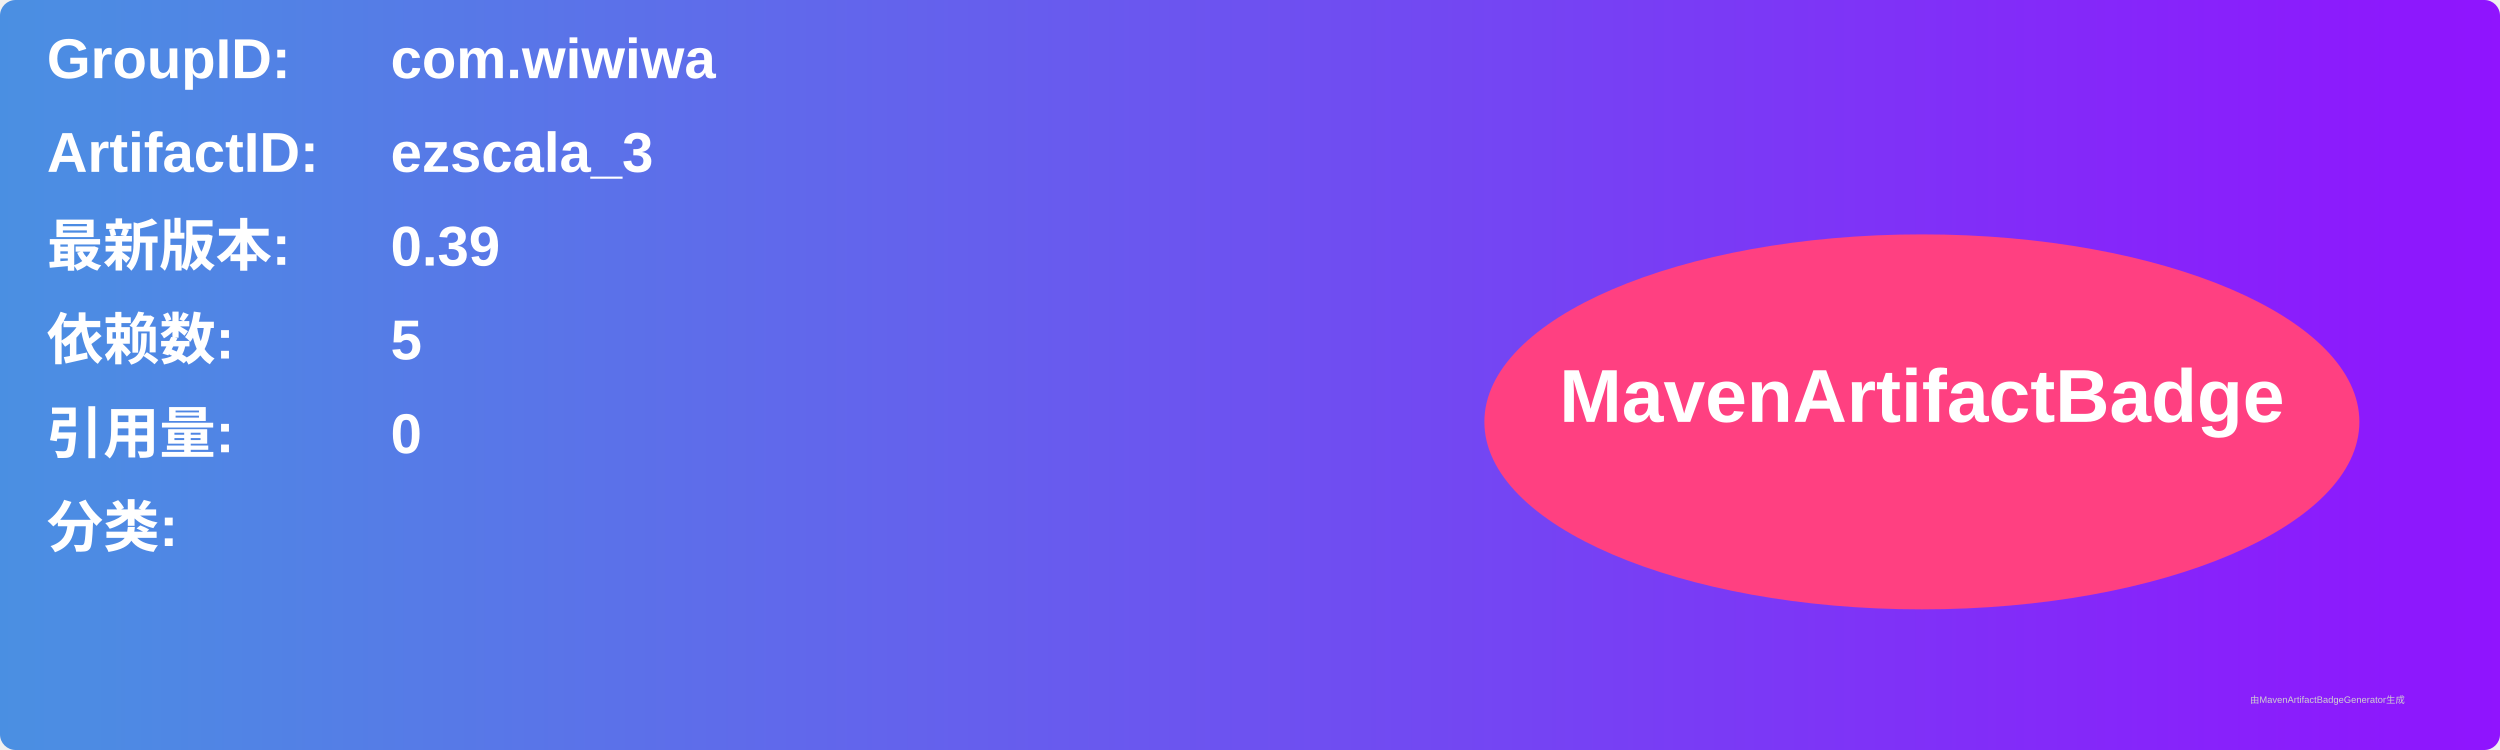
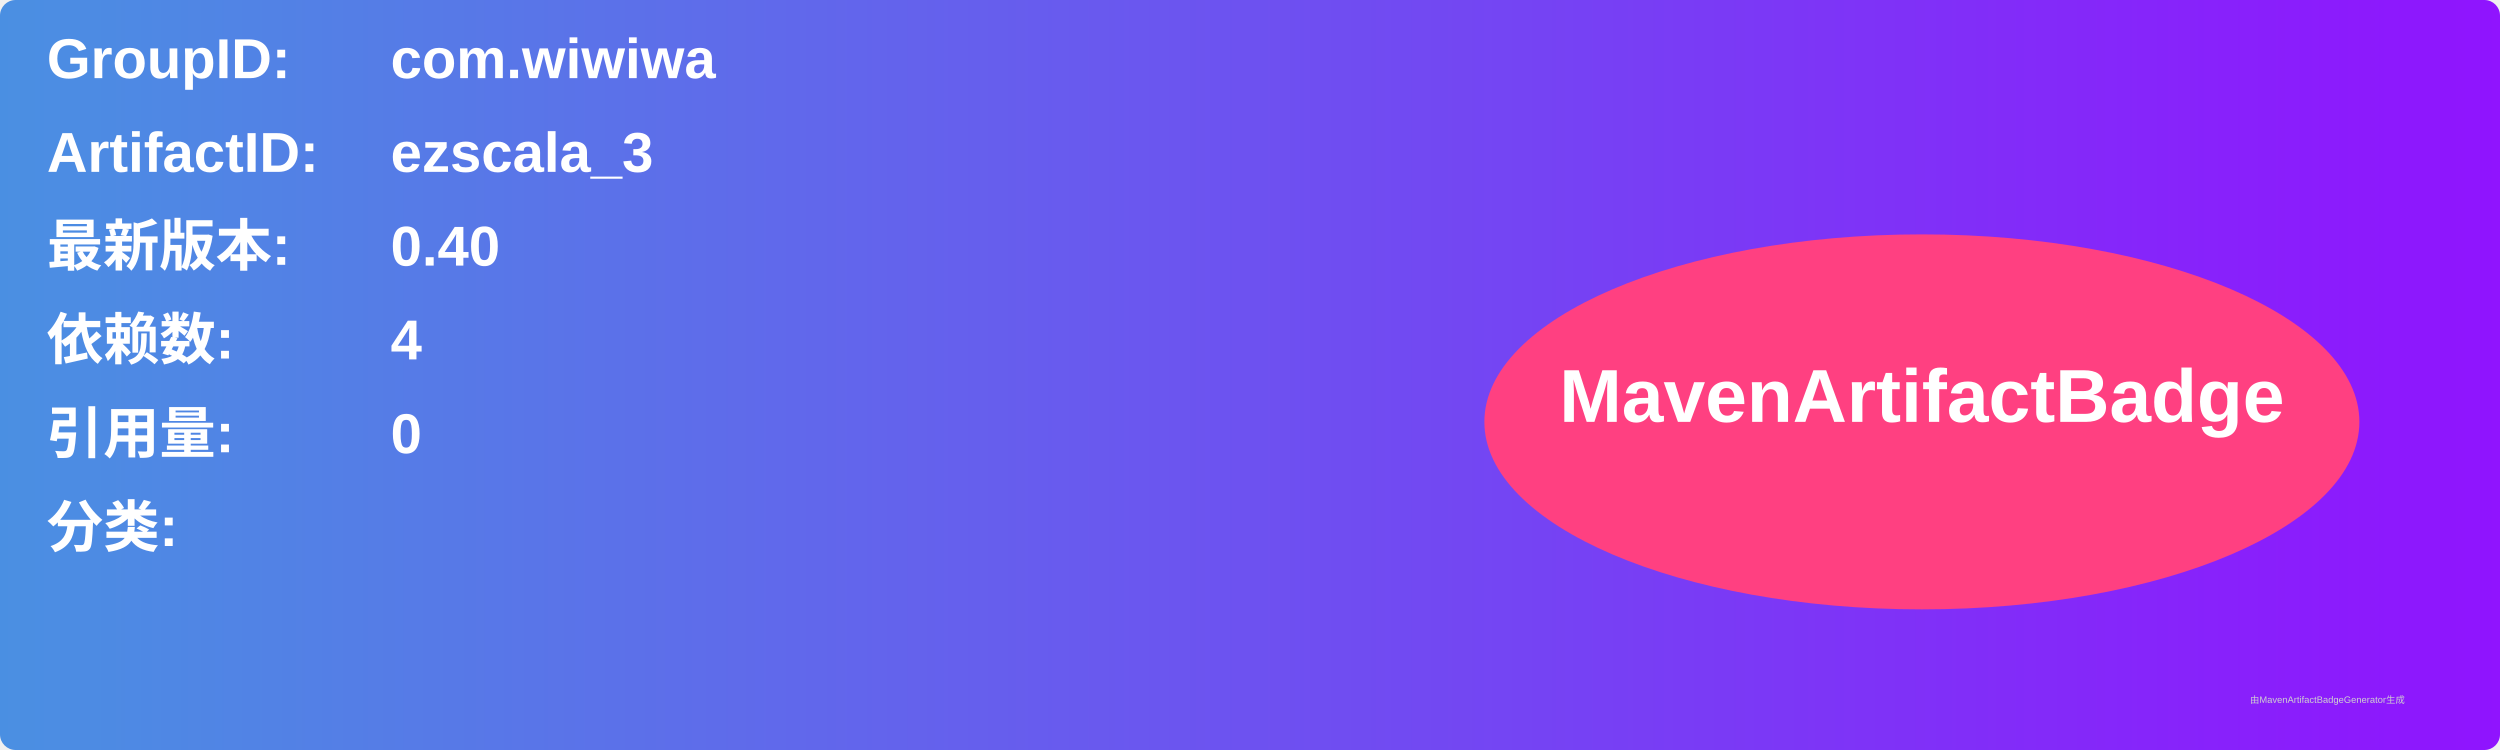
<svg xmlns="http://www.w3.org/2000/svg" width="800" height="240" viewBox="0 0 800 240">
  <linearGradient id="grad" x1="0%" y1="0%" x2="100%" y2="0%">
    <stop offset="0%" stop-color="#4a90e2" />
    <stop offset="100%" stop-color="#9013fe" />
  </linearGradient>
  <rect width="100%" height="100%" rx="5" ry="5" fill="url(#grad)" />
  <g transform="translate(15, 15)">
    <text x="0" y="10" font-family="Arial" font-size="18" fill="white" font-weight="bold" width="260">GroupID:</text>
    <text x="110" y="10" font-family="Arial" font-size="18" fill="white" font-weight="bold" width="460">com.wiwiwa</text>
    <text x="0" y="40" font-family="Arial" font-size="18" fill="white" font-weight="bold" width="260">ArtifactID:</text>
    <text x="110" y="40" font-family="Arial" font-size="18" fill="white" font-weight="bold" width="460">ezscala_3</text>
    <text x="0" y="70" font-family="Arial" font-size="18" fill="white" font-weight="bold">最新版本:</text>
    <text x="110" y="70" font-family="Arial" font-size="18" fill="white" font-weight="bold">
-       <tspan font-weight="bold">0.39</tspan>
+       <tspan font-weight="bold">0.40</tspan>
    </text>
    <text x="0" y="100" font-family="Arial" font-size="18" fill="white" font-weight="bold">依赖数: </text>
    <text x="110" y="100" font-family="Arial" font-size="18" fill="white">
-       <tspan font-weight="bold">5</tspan>
+       <tspan font-weight="bold">4</tspan>
    </text>
    <text x="0" y="130" font-family="Arial" font-size="18" fill="white" font-weight="bold">引用量: </text>
    <text x="110" y="130" font-family="Arial" font-size="18" fill="white">
      <tspan font-weight="bold">0</tspan>
    </text>
    <text x="0" y="160" font-family="Arial" font-size="18" fill="white" font-weight="bold">分类:</text>
    <text x="10" y="190" font-family="Arial" font-size="10" fill="white">
      <tspan font-weight="bold" />
    </text>
    <ellipse cx="600" cy="120" rx="140" ry="60" fill="#ff4081" />
    <text x="600" y="120" text-anchor="middle" font-family="Arial" font-size="24" fill="white" font-weight="bold">MavenArtifactBadge</text>
  </g>
  <text x="720" y="225" font-family="Arial" font-size="3" fill="#d0d0d0">由MavenArtifactBadgeGenerator生成</text>
</svg>
